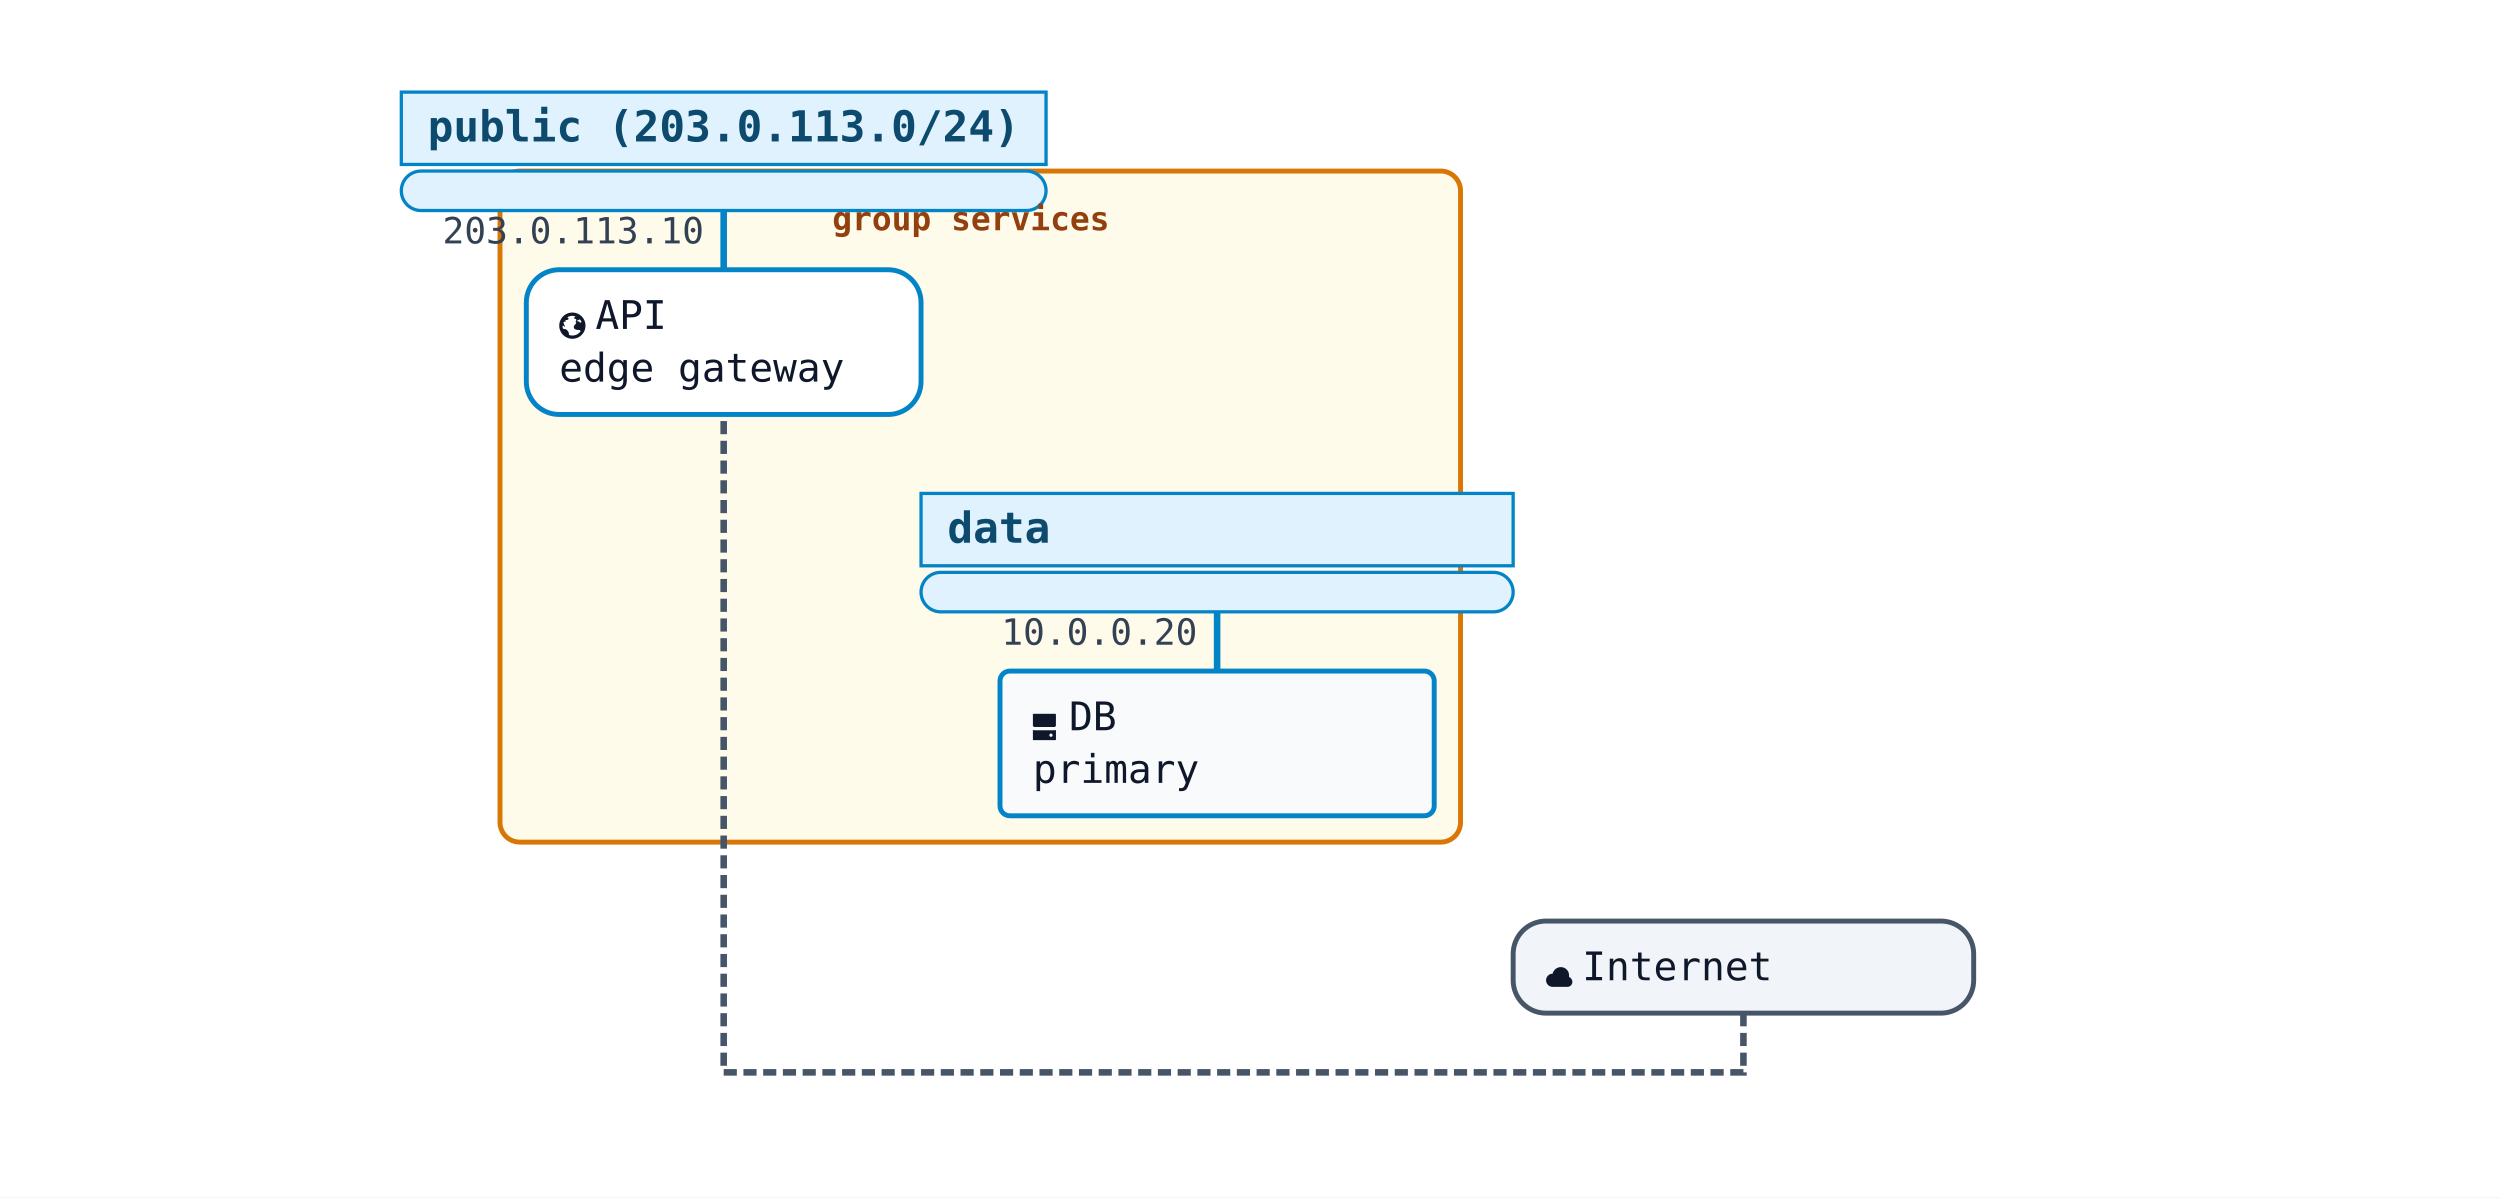
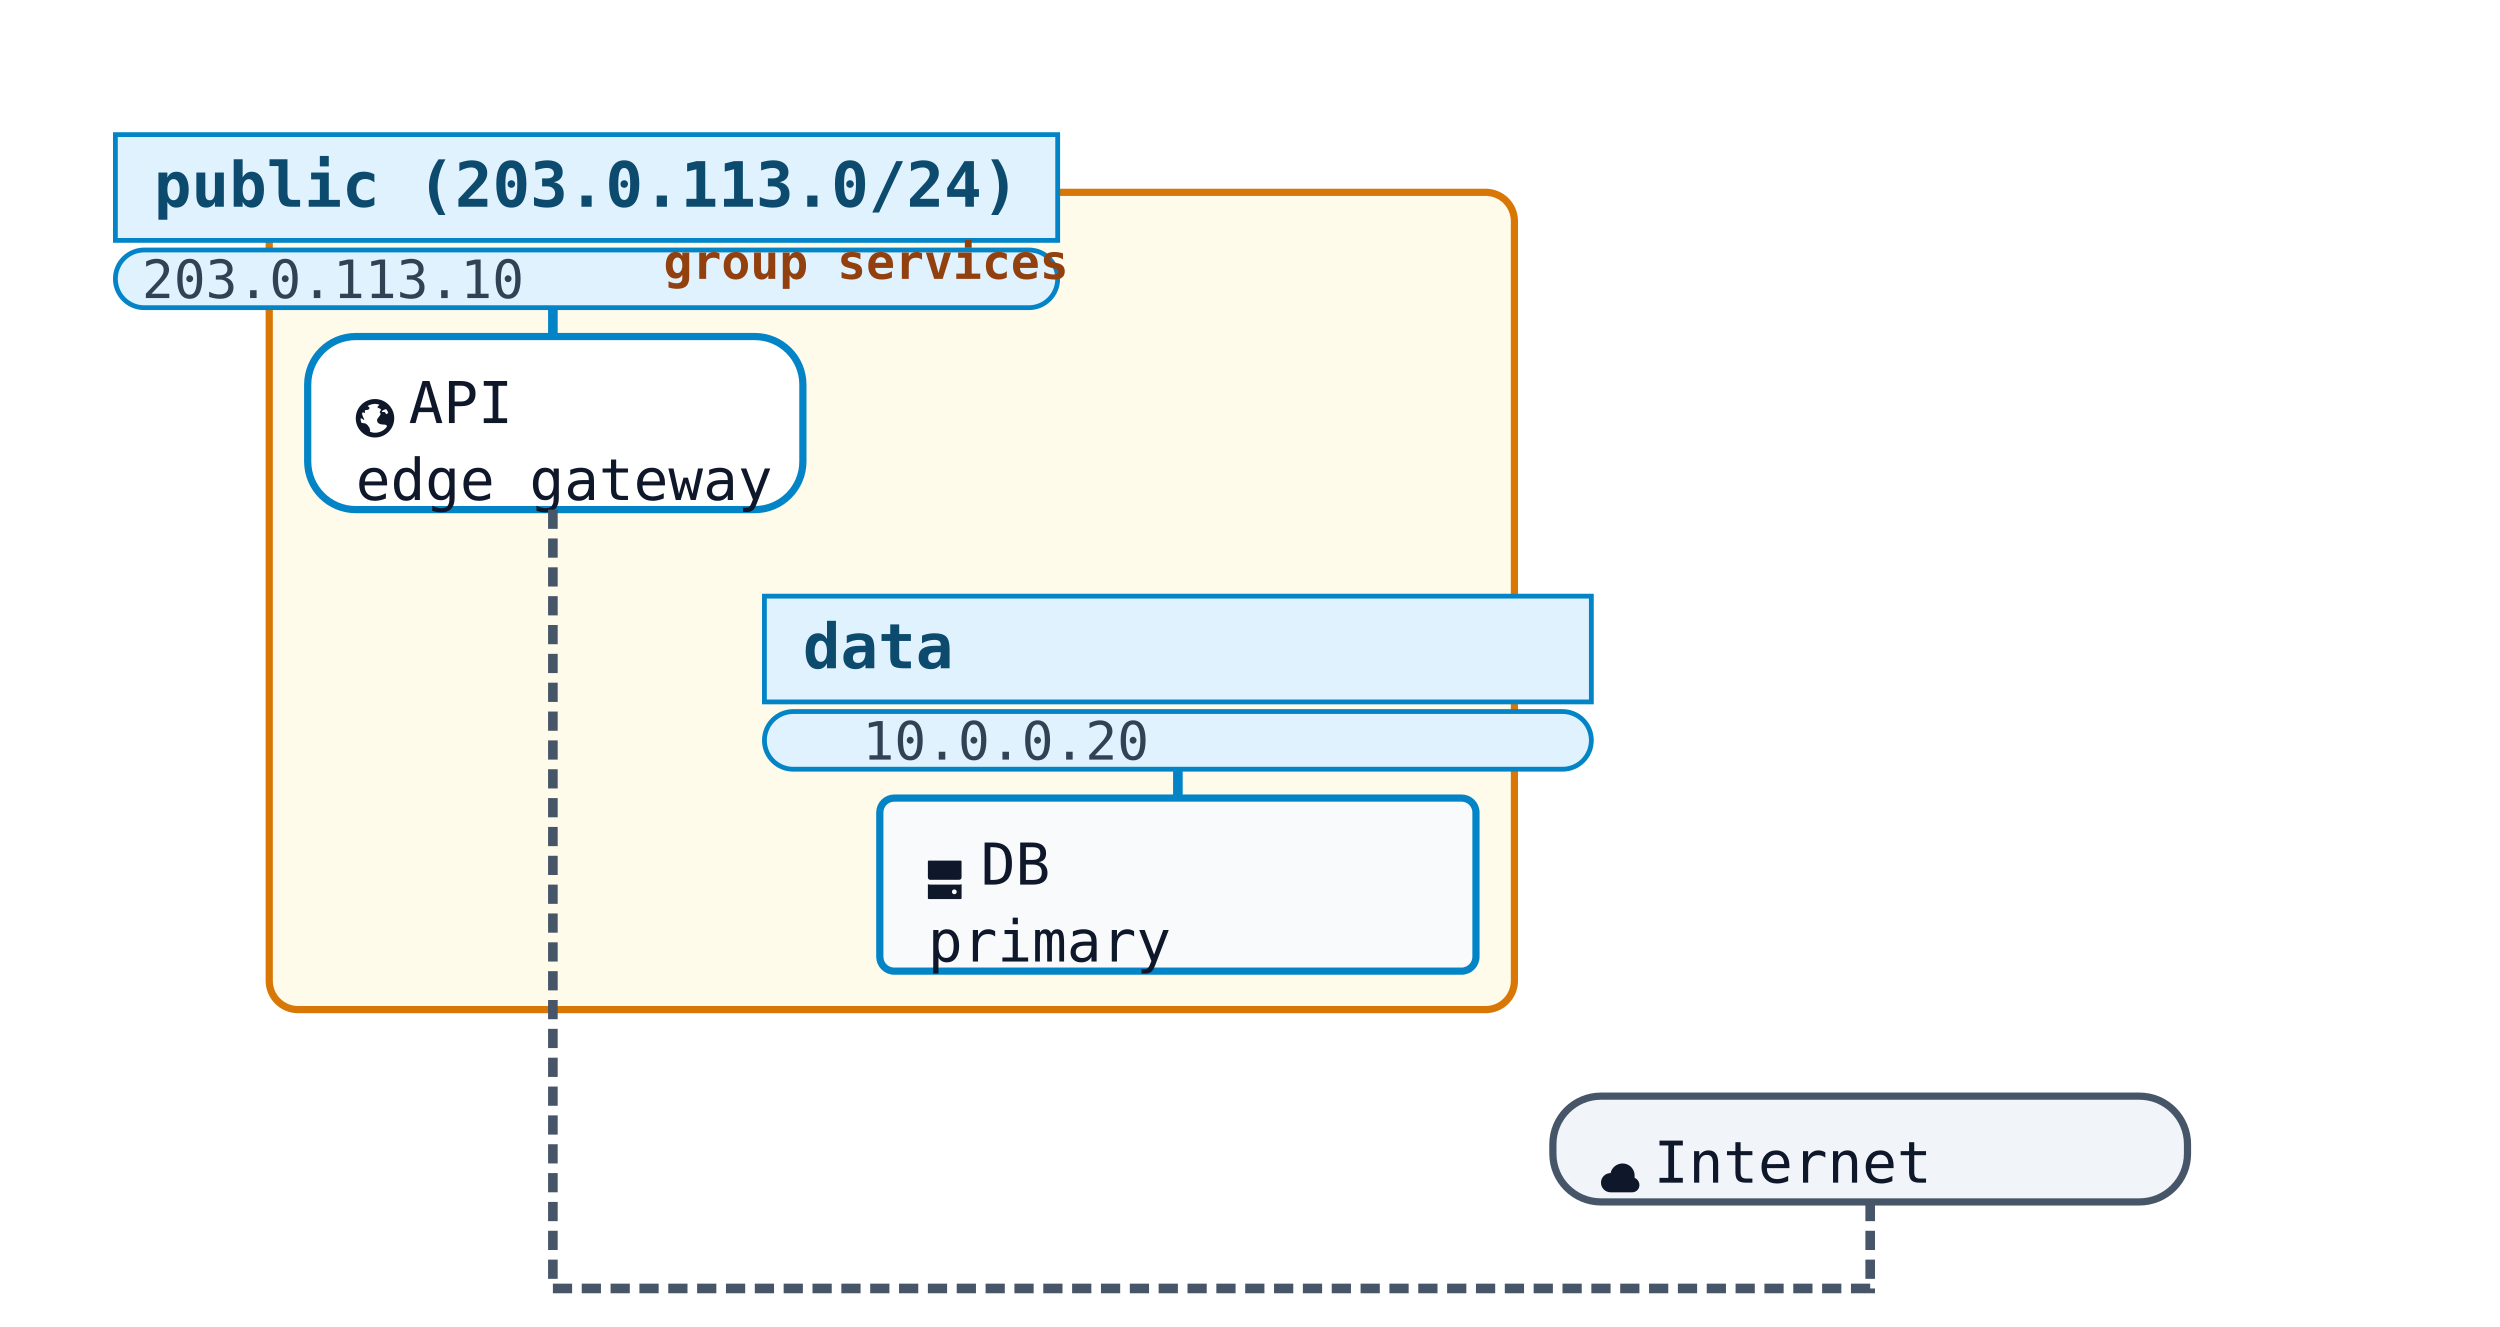
- <svg xmlns="http://www.w3.org/2000/svg" width="760" height="364" viewBox="0 0 760 364">
+ <svg xmlns="http://www.w3.org/2000/svg" width="520" height="276" viewBox="0 0 520 276">
  <rect width="100%" height="100%" fill="white" />
-   <rect class="nwdiag-group" data-nwdiag-style="solid" data-nwdiag-shape="box" x="152" y="52" width="292" height="204" rx="6" ry="6" fill="#fef3c7" fill-opacity="0.35" stroke="#d97706" stroke-width="1.5" />
-   <rect class="nwdiag-network" data-nwdiag-style="solid" data-nwdiag-shape="swimlane" x="122" y="28" width="196" height="22" fill="#e0f2fe" stroke="#0284c7" stroke-width="1" />
-   <text x="130" y="43" font-family="monospace" font-size="13" font-weight="600" fill="#0c4a6e">public (203.0.113.0/24)</text>
-   <rect class="nwdiag-network" data-nwdiag-style="solid" data-nwdiag-shape="swimlane" x="122" y="52" width="196" height="12" rx="6" ry="6" fill="#e0f2fe" stroke="#0284c7" stroke-width="1" />
-   <line class="nwdiag-connector" data-nwdiag-network="public" data-nwdiag-node="api" x1="220" y1="64" x2="220" y2="82" stroke="#0284c7" stroke-width="2" />
-   <text class="nwdiag-address" x="214" y="74" text-anchor="end" font-family="monospace" font-size="11" fill="#334155">203.0.113.10</text>
-   <rect class="nwdiag-node" data-nwdiag-name="api" data-nwdiag-addresses="203.0.113.10" data-nwdiag-shape="roundedbox" data-nwdiag-style="solid" x="160" y="82" width="120" height="44" rx="10" ry="10" fill="#ffffff" stroke="#0284c7" stroke-width="1.5" />
+   <rect class="nwdiag-group" data-nwdiag-style="solid" data-nwdiag-shape="box" x="56" y="40" width="259" height="170" rx="6" ry="6" fill="#fef3c7" fill-opacity="0.35" stroke="#d97706" stroke-width="1.5" />
+   <rect class="nwdiag-network" data-nwdiag-style="solid" data-nwdiag-shape="swimlane" x="24" y="28" width="196" height="22" fill="#e0f2fe" stroke="#0284c7" stroke-width="1" />
+   <text x="32" y="43" font-family="monospace" font-size="13" font-weight="600" fill="#0c4a6e">public (203.0.113.0/24)</text>
+   <rect class="nwdiag-network" data-nwdiag-style="solid" data-nwdiag-shape="swimlane" x="24" y="52" width="196" height="12" rx="6" ry="6" fill="#e0f2fe" stroke="#0284c7" stroke-width="1" />
+   <line class="nwdiag-connector" data-nwdiag-network="public" data-nwdiag-node="api" x1="115" y1="64" x2="115" y2="70" stroke="#0284c7" stroke-width="2" />
+   <text class="nwdiag-address" x="109" y="62" text-anchor="end" font-family="monospace" font-size="11" fill="#334155">203.0.113.10</text>
+   <rect class="nwdiag-node" data-nwdiag-name="api" data-nwdiag-addresses="203.0.113.10" data-nwdiag-shape="roundedbox" data-nwdiag-style="solid" x="64" y="70" width="103" height="36" rx="10" ry="10" fill="#ffffff" stroke="#0284c7" stroke-width="1.5" />
  <g data-creole-sprites="true">
-     <g class="puml-sprite puml-sprite-svg" data-sprite="globe" transform="translate(170.00,95.00) scale(1.000)" fill="#0f172a">
+     <g class="puml-sprite puml-sprite-svg" data-sprite="globe" transform="translate(74.00,83.00) scale(1.000)" fill="#0f172a">
      <svg width="8" height="8" viewBox="0 0 8 8">
        <path d="M4 0c-2.21 0-4 1.79-4 4s1.79 4 4 4 4-1.79 4-4-1.79-4-4-4zm0 1c.33 0 .64.09.94.19-.21.2-.45.38-.41.56.04.18.69.13.69.5 0 .27-.42.35-.13.66.35.35-.64.98-.66 1.44-.03.83.84.97 1.53.97.42 0 .53.2.5.44-.54.77-1.46 1.25-2.47 1.25-.38 0-.73-.09-1.06-.22.22-.44-.28-1.31-.75-1.59-.23-.23-.72-.14-1-.25-.09-.27-.18-.54-.19-.84.03-.05.08-.09.16-.09.19 0 .45.38.59.34.18-.04-.74-1.31-.31-1.56.2-.12.6.39.47-.16-.12-.51.36-.28.66-.41.26-.11.45-.41.13-.59-.06-.03-.13-.1-.22-.19.45-.27.97-.44 1.53-.44zm2.31 1.09c.18.22.32.46.44.72 0 .01 0 .02 0 .03-.04.07-.11.11-.22.22-.28.28-.32-.21-.44-.31-.13-.12-.6.02-.66-.13-.07-.18.5-.42.88-.53z" />
      </svg>
    </g>
-     <text x="181.00" y="100" font-family="monospace" font-size="12" fill="#0f172a"> API</text>
-     <text x="170.00" y="116" font-family="monospace" font-size="12" fill="#0f172a">edge gateway</text>
+     <text x="85.00" y="88" font-family="monospace" font-size="12" fill="#0f172a"> API</text>
+     <text x="74.00" y="104" font-family="monospace" font-size="12" fill="#0f172a">edge gateway</text>
  </g>
-   <rect class="nwdiag-network" data-nwdiag-style="solid" data-nwdiag-shape="swimlane" x="280" y="150" width="180" height="22" fill="#e0f2fe" stroke="#0284c7" stroke-width="1" />
-   <text x="288" y="165" font-family="monospace" font-size="13" font-weight="600" fill="#0c4a6e">data</text>
-   <rect class="nwdiag-network" data-nwdiag-style="solid" data-nwdiag-shape="swimlane" x="280" y="174" width="180" height="12" rx="6" ry="6" fill="#e0f2fe" stroke="#0284c7" stroke-width="1" />
-   <line class="nwdiag-connector" data-nwdiag-network="data" data-nwdiag-node="db" x1="370" y1="186" x2="370" y2="204" stroke="#0284c7" stroke-width="2" />
-   <text class="nwdiag-address" x="364" y="196" text-anchor="end" font-family="monospace" font-size="11" fill="#334155">10.0.0.20</text>
-   <rect class="nwdiag-node" data-nwdiag-name="db" data-nwdiag-addresses="10.0.0.20" data-nwdiag-shape="database" data-nwdiag-style="solid" x="304" y="204" width="132" height="44" rx="3" ry="3" fill="#f8fafc" stroke="#0284c7" stroke-width="1.5" />
+   <rect class="nwdiag-network" data-nwdiag-style="solid" data-nwdiag-shape="swimlane" x="159" y="124" width="172" height="22" fill="#e0f2fe" stroke="#0284c7" stroke-width="1" />
+   <text x="167" y="139" font-family="monospace" font-size="13" font-weight="600" fill="#0c4a6e">data</text>
+   <rect class="nwdiag-network" data-nwdiag-style="solid" data-nwdiag-shape="swimlane" x="159" y="148" width="172" height="12" rx="6" ry="6" fill="#e0f2fe" stroke="#0284c7" stroke-width="1" />
+   <line class="nwdiag-connector" data-nwdiag-network="data" data-nwdiag-node="db" x1="245" y1="160" x2="245" y2="166" stroke="#0284c7" stroke-width="2" />
+   <text class="nwdiag-address" x="239" y="158" text-anchor="end" font-family="monospace" font-size="11" fill="#334155">10.0.0.20</text>
+   <rect class="nwdiag-node" data-nwdiag-name="db" data-nwdiag-addresses="10.0.0.20" data-nwdiag-shape="database" data-nwdiag-style="solid" x="183" y="166" width="124" height="36" rx="3" ry="3" fill="#f8fafc" stroke="#0284c7" stroke-width="1.5" />
  <g data-creole-sprites="true">
-     <g class="puml-sprite puml-sprite-svg" data-sprite="hard-drive" transform="translate(314.00,217.00) scale(1.000)" fill="#0f172a">
+     <g class="puml-sprite puml-sprite-svg" data-sprite="hard-drive" transform="translate(193.00,179.00) scale(1.000)" fill="#0f172a">
      <svg width="8" height="8" viewBox="0 0 8 8">
        <path d="M.19 0c-.11 0-.19.08-.19.19v3.31c0 .28.22.5.5.5h6c.28 0 .5-.22.5-.5v-3.31c0-.11-.08-.19-.19-.19h-6.63zm-.19 4.91v2.91c0 .11.08.19.19.19h6.63c.11 0 .19-.08.19-.19v-2.91c-.16.06-.32.09-.5.09h-6c-.18 0-.34-.04-.5-.09zm5.5 1.09c.28 0 .5.22.5.5s-.22.5-.5.5-.5-.22-.5-.5.22-.5.5-.5z" />
      </svg>
    </g>
-     <text x="325.00" y="222" font-family="monospace" font-size="12" fill="#0f172a"> DB</text>
-     <text x="314.00" y="238" font-family="monospace" font-size="12" fill="#0f172a">primary</text>
+     <text x="204.00" y="184" font-family="monospace" font-size="12" fill="#0f172a"> DB</text>
+     <text x="193.00" y="200" font-family="monospace" font-size="12" fill="#0f172a">primary</text>
  </g>
-   <rect class="nwdiag-node nwdiag-toplevel" data-nwdiag-name="internet" data-nwdiag-addresses="" data-nwdiag-shape="cloud" data-nwdiag-style="solid" x="460" y="280" width="140" height="28" rx="10" ry="10" fill="#f1f5f9" stroke="#475569" stroke-width="1.5" />
+   <rect class="nwdiag-node nwdiag-toplevel" data-nwdiag-name="internet" data-nwdiag-addresses="" data-nwdiag-shape="cloud" data-nwdiag-style="solid" x="323" y="228" width="132" height="22" rx="10" ry="10" fill="#f1f5f9" stroke="#475569" stroke-width="1.5" />
  <g data-creole-sprites="true">
-     <g class="puml-sprite puml-sprite-svg" data-sprite="cloud" transform="translate(470.00,293.00) scale(1.000)" fill="#0f172a">
+     <g class="puml-sprite puml-sprite-svg" data-sprite="cloud" transform="translate(333.00,241.00) scale(1.000)" fill="#0f172a">
      <svg width="8" height="8" viewBox="0 0 8 8">
        <path d="M4.5 0c-1.21 0-2.27.86-2.5 2-1.1 0-2 .9-2 2s.9 2 2 2h4.5c.83 0 1.5-.67 1.5-1.5 0-.65-.42-1.29-1-1.5v-.5c0-1.38-1.12-2.5-2.5-2.5z" transform="translate(0 1)" />
      </svg>
    </g>
-     <text x="481.00" y="298" font-family="monospace" font-size="12" fill="#0f172a"> Internet</text>
+     <text x="344.00" y="246" font-family="monospace" font-size="12" fill="#0f172a"> Internet</text>
  </g>
-   <path class="nwdiag-peer-link" data-nwdiag-peer-a="internet" data-nwdiag-peer-b="api" d="M 530 308 L 530 326 L 220 326 L 220 126" fill="none" stroke="#475569" stroke-width="2" stroke-dasharray="4 2" />
-   <text x="253" y="70" font-family="monospace" font-size="10" font-weight="600" fill="#92400e">group services</text>
+   <path class="nwdiag-peer-link" data-nwdiag-peer-a="internet" data-nwdiag-peer-b="api" d="M 389 250 L 389 268 L 115 268 L 115 106" fill="none" stroke="#475569" stroke-width="2" stroke-dasharray="4 2" />
+   <text x="138" y="58" font-family="monospace" font-size="10" font-weight="600" fill="#92400e">group services</text>
</svg>
